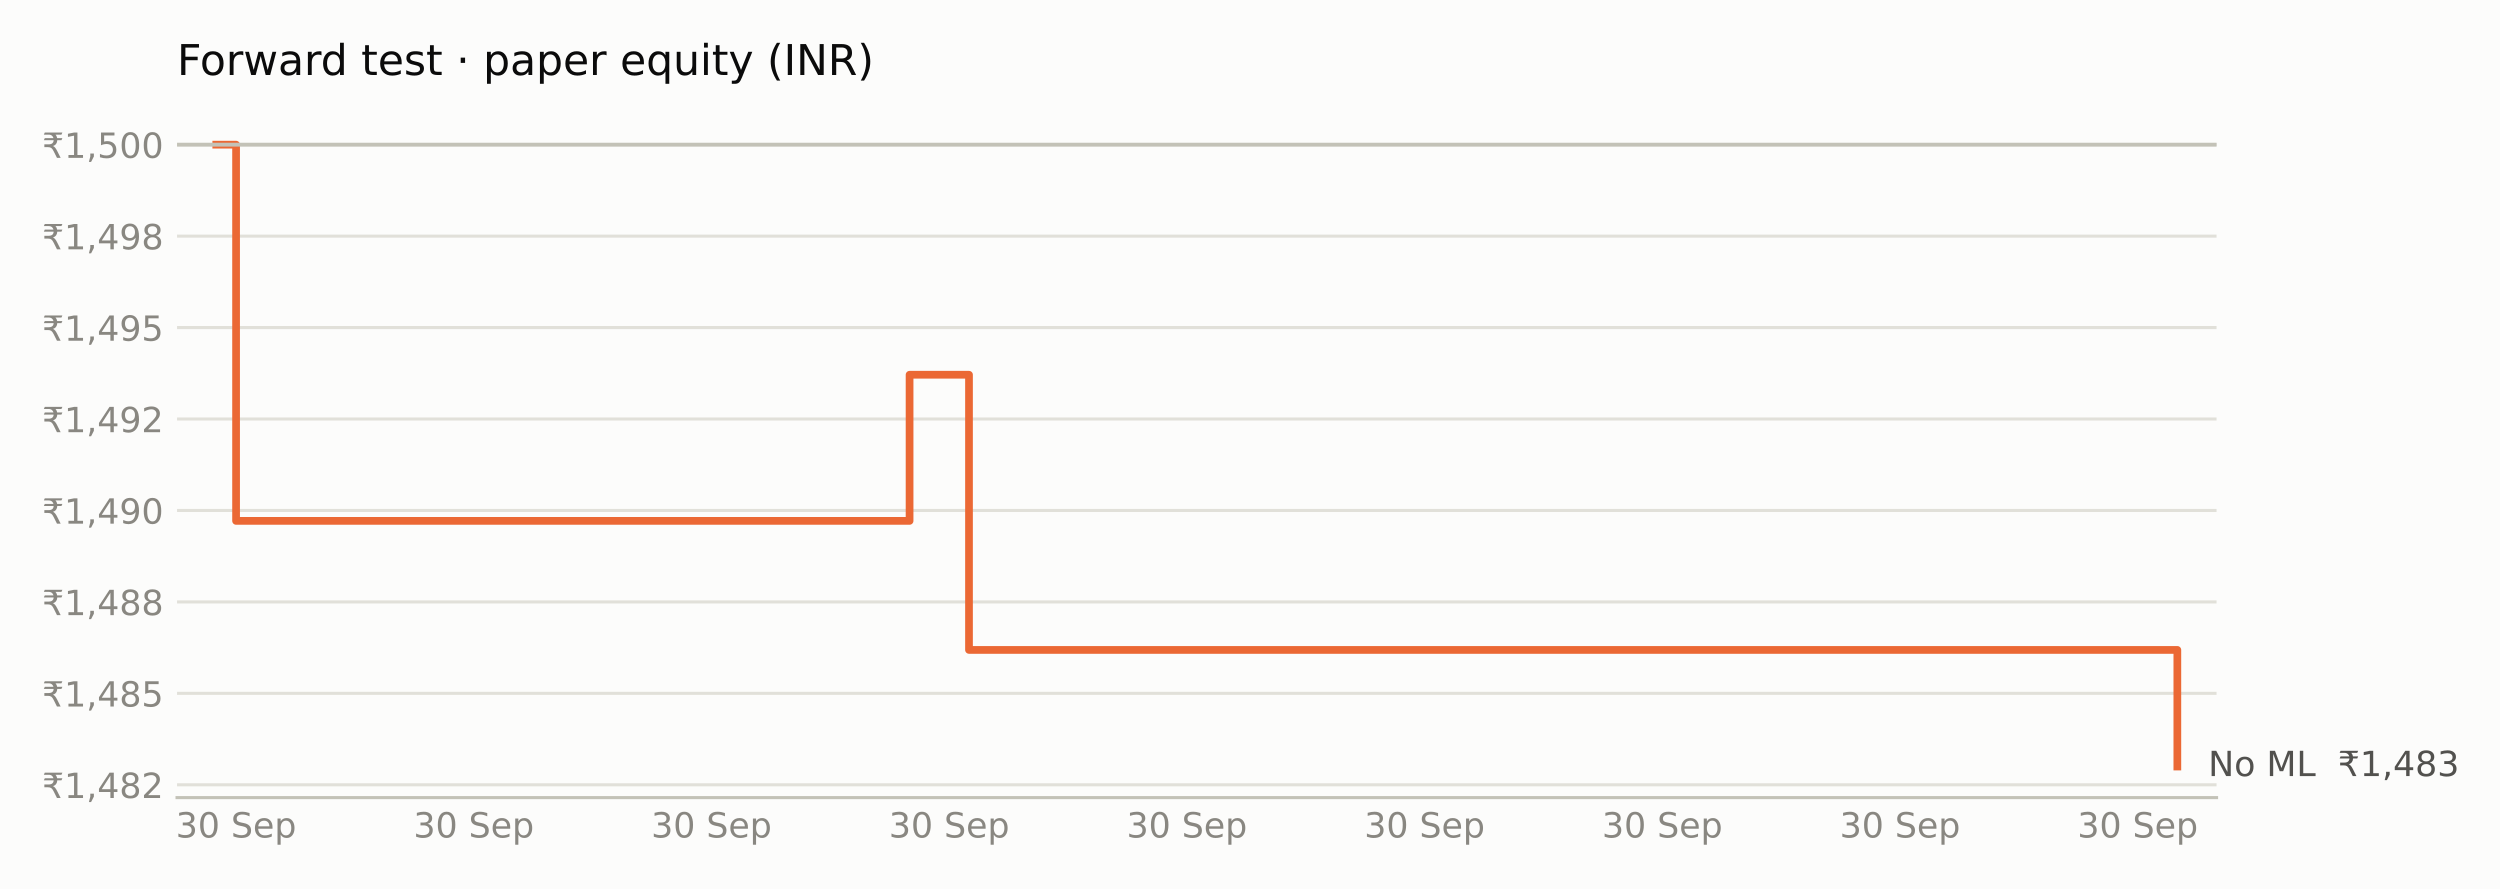
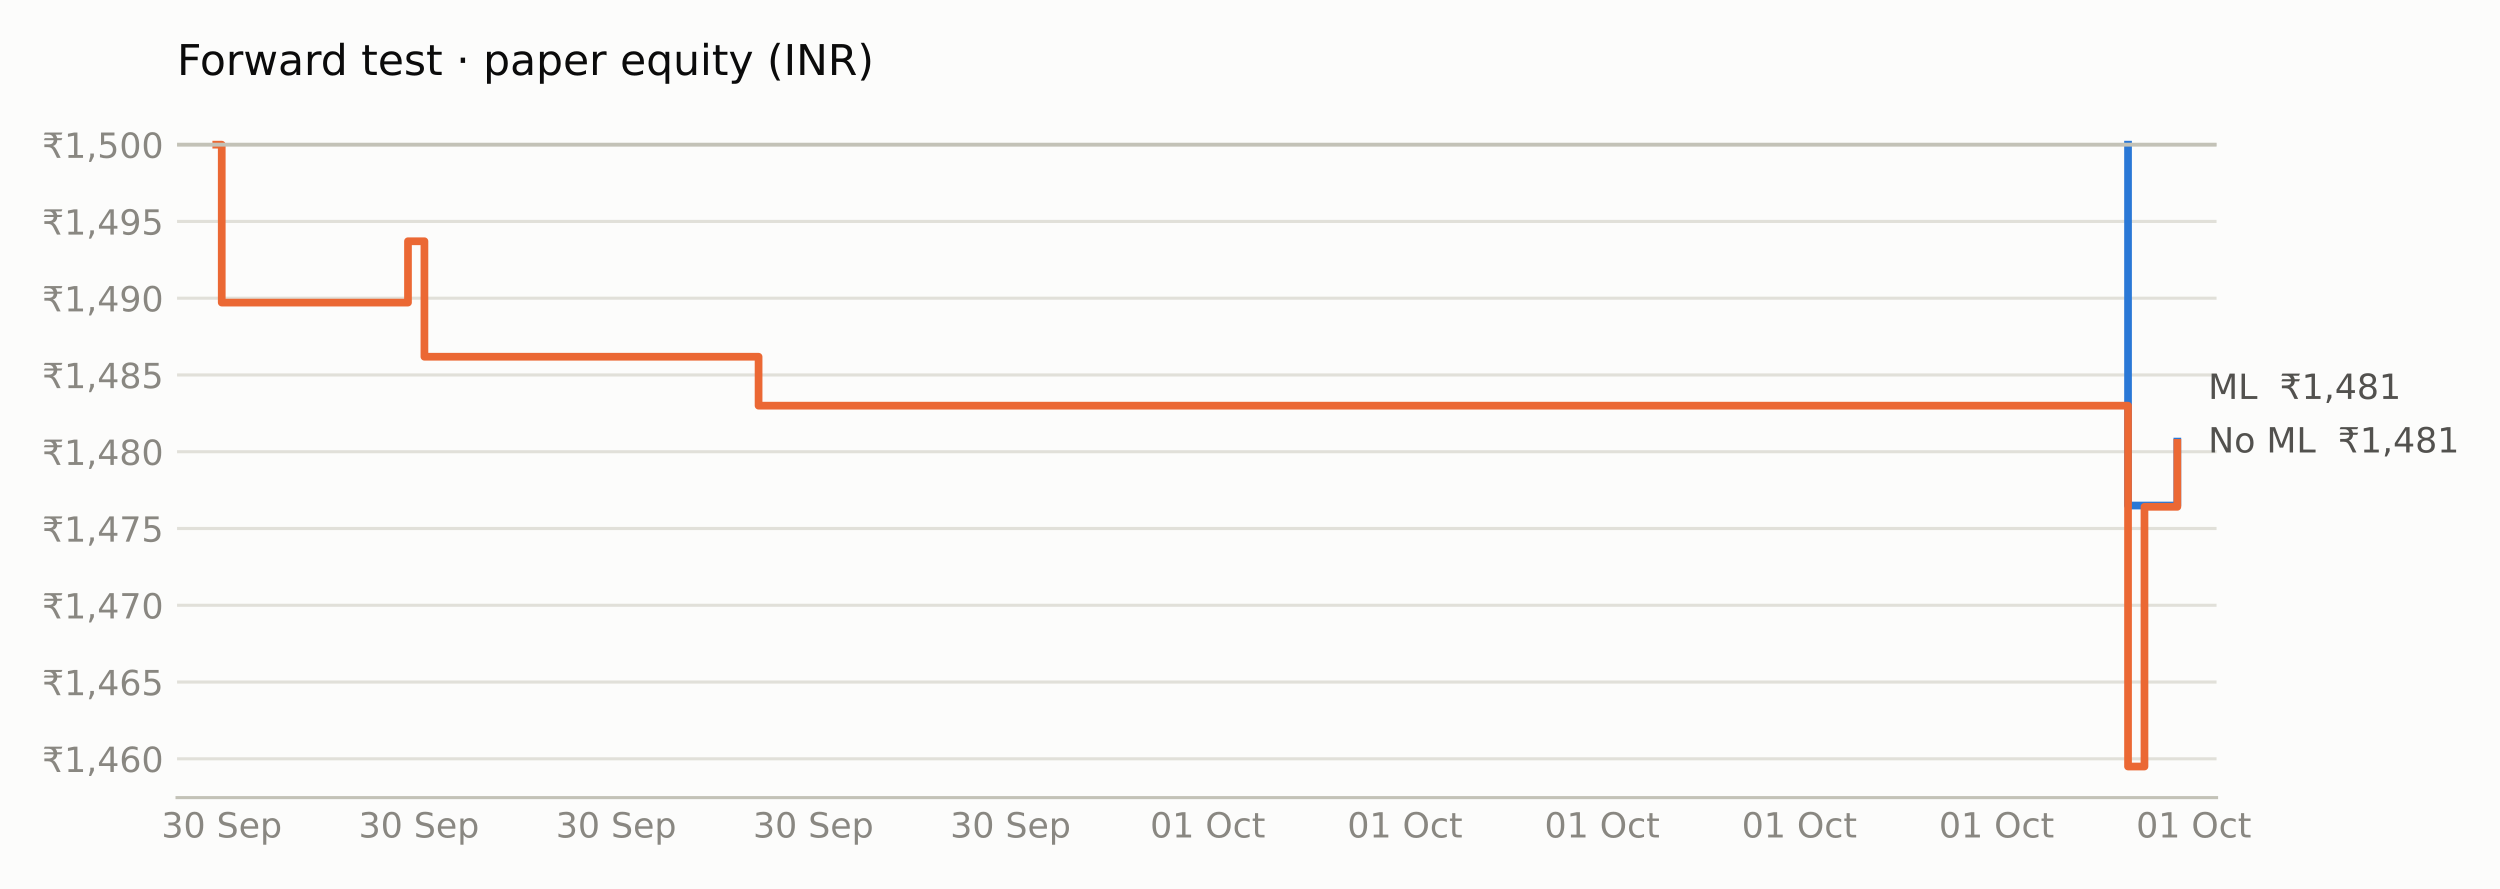
<svg xmlns="http://www.w3.org/2000/svg" xmlns:xlink="http://www.w3.org/1999/xlink" width="648pt" height="230.4pt" viewBox="0 0 648 230.4" version="1.1">
  <defs>
    <style type="text/css">*{stroke-linejoin: round; stroke-linecap: butt}</style>
  </defs>
  <g id="figure_1">
    <g id="patch_1">
      <path d="M 0 230.4  L 648 230.4  L 648 0  L 0 0  z " style="fill: #fcfcfb" />
    </g>
    <g id="axes_1">
      <g id="patch_2">
        <path d="M 45.89 206.74  L 574.532 206.74  L 574.532 29.44  L 45.89 29.44  z " style="fill: #fcfcfb" />
      </g>
      <g id="matplotlib.axis_1">
        <g id="xtick_1">
          <g id="line2d_1" />
          <g id="text_1">
-             <g style="fill: #898781" transform="translate(45.55174 217.0786) scale(0.09 -0.09)">
+             <g style="fill: #898781" transform="translate(41.83715 217.0786) scale(0.09 -0.09)">
              <defs>
                <path id="DejaVuSans-33" d="M 2597 2516  Q 3050 2419 3304 2112  Q 3559 1806 3559 1356  Q 3559 666 3084 287  Q 2609 -91 1734 -91  Q 1441 -91 1130 -33  Q 819 25 488 141  L 488 750  Q 750 597 1062 519  Q 1375 441 1716 441  Q 2309 441 2620 675  Q 2931 909 2931 1356  Q 2931 1769 2642 2001  Q 2353 2234 1838 2234  L 1294 2234  L 1294 2753  L 1863 2753  Q 2328 2753 2575 2939  Q 2822 3125 2822 3475  Q 2822 3834 2567 4026  Q 2313 4219 1838 4219  Q 1578 4219 1281 4162  Q 984 4106 628 3988  L 628 4550  Q 988 4650 1302 4700  Q 1616 4750 1894 4750  Q 2613 4750 3031 4423  Q 3450 4097 3450 3541  Q 3450 3153 3228 2886  Q 3006 2619 2597 2516  z " transform="scale(0.015625)" />
                <path id="DejaVuSans-30" d="M 2034 4250  Q 1547 4250 1301 3770  Q 1056 3291 1056 2328  Q 1056 1369 1301 889  Q 1547 409 2034 409  Q 2525 409 2770 889  Q 3016 1369 3016 2328  Q 3016 3291 2770 3770  Q 2525 4250 2034 4250  z M 2034 4750  Q 2819 4750 3233 4129  Q 3647 3509 3647 2328  Q 3647 1150 3233 529  Q 2819 -91 2034 -91  Q 1250 -91 836 529  Q 422 1150 422 2328  Q 422 3509 836 4129  Q 1250 4750 2034 4750  z " transform="scale(0.015625)" />
                <path id="DejaVuSans-20" transform="scale(0.015625)" />
                <path id="DejaVuSans-53" d="M 3425 4513  L 3425 3897  Q 3066 4069 2747 4153  Q 2428 4238 2131 4238  Q 1616 4238 1336 4038  Q 1056 3838 1056 3469  Q 1056 3159 1242 3001  Q 1428 2844 1947 2747  L 2328 2669  Q 3034 2534 3370 2195  Q 3706 1856 3706 1288  Q 3706 609 3251 259  Q 2797 -91 1919 -91  Q 1588 -91 1214 -16  Q 841 59 441 206  L 441 856  Q 825 641 1194 531  Q 1563 422 1919 422  Q 2459 422 2753 634  Q 3047 847 3047 1241  Q 3047 1584 2836 1778  Q 2625 1972 2144 2069  L 1759 2144  Q 1053 2284 737 2584  Q 422 2884 422 3419  Q 422 4038 858 4394  Q 1294 4750 2059 4750  Q 2388 4750 2728 4690  Q 3069 4631 3425 4513  z " transform="scale(0.015625)" />
                <path id="DejaVuSans-65" d="M 3597 1894  L 3597 1613  L 953 1613  Q 991 1019 1311 708  Q 1631 397 2203 397  Q 2534 397 2845 478  Q 3156 559 3463 722  L 3463 178  Q 3153 47 2828 -22  Q 2503 -91 2169 -91  Q 1331 -91 842 396  Q 353 884 353 1716  Q 353 2575 817 3079  Q 1281 3584 2069 3584  Q 2775 3584 3186 3129  Q 3597 2675 3597 1894  z M 3022 2063  Q 3016 2534 2758 2815  Q 2500 3097 2075 3097  Q 1594 3097 1305 2825  Q 1016 2553 972 2059  L 3022 2063  z " transform="scale(0.015625)" />
                <path id="DejaVuSans-70" d="M 1159 525  L 1159 -1331  L 581 -1331  L 581 3500  L 1159 3500  L 1159 2969  Q 1341 3281 1617 3432  Q 1894 3584 2278 3584  Q 2916 3584 3314 3078  Q 3713 2572 3713 1747  Q 3713 922 3314 415  Q 2916 -91 2278 -91  Q 1894 -91 1617 61  Q 1341 213 1159 525  z M 3116 1747  Q 3116 2381 2855 2742  Q 2594 3103 2138 3103  Q 1681 3103 1420 2742  Q 1159 2381 1159 1747  Q 1159 1113 1420 752  Q 1681 391 2138 391  Q 2594 391 2855 752  Q 3116 1113 3116 1747  z " transform="scale(0.015625)" />
              </defs>
              <use xlink:href="#DejaVuSans-33" />
              <use xlink:href="#DejaVuSans-30" transform="translate(63.62305 0)" />
              <use xlink:href="#DejaVuSans-20" transform="translate(127.2461 0)" />
              <use xlink:href="#DejaVuSans-53" transform="translate(159.0332 0)" />
              <use xlink:href="#DejaVuSans-65" transform="translate(222.5098 0)" />
              <use xlink:href="#DejaVuSans-70" transform="translate(284.0332 0)" />
            </g>
          </g>
        </g>
        <g id="xtick_2">
          <g id="line2d_2" />
          <g id="text_2">
-             <g style="fill: #898781" transform="translate(107.1651 217.0786) scale(0.09 -0.09)">
+             <g style="fill: #898781" transform="translate(92.95212 217.0786) scale(0.09 -0.09)">
              <use xlink:href="#DejaVuSans-33" />
              <use xlink:href="#DejaVuSans-30" transform="translate(63.62305 0)" />
              <use xlink:href="#DejaVuSans-20" transform="translate(127.2461 0)" />
              <use xlink:href="#DejaVuSans-53" transform="translate(159.0332 0)" />
              <use xlink:href="#DejaVuSans-65" transform="translate(222.5098 0)" />
              <use xlink:href="#DejaVuSans-70" transform="translate(284.0332 0)" />
            </g>
          </g>
        </g>
        <g id="xtick_3">
          <g id="line2d_3" />
          <g id="text_3">
-             <g style="fill: #898781" transform="translate(168.7784 217.0786) scale(0.09 -0.09)">
+             <g style="fill: #898781" transform="translate(144.0671 217.0786) scale(0.09 -0.09)">
              <use xlink:href="#DejaVuSans-33" />
              <use xlink:href="#DejaVuSans-30" transform="translate(63.62305 0)" />
              <use xlink:href="#DejaVuSans-20" transform="translate(127.2461 0)" />
              <use xlink:href="#DejaVuSans-53" transform="translate(159.0332 0)" />
              <use xlink:href="#DejaVuSans-65" transform="translate(222.5098 0)" />
              <use xlink:href="#DejaVuSans-70" transform="translate(284.0332 0)" />
            </g>
          </g>
        </g>
        <g id="xtick_4">
          <g id="line2d_4" />
          <g id="text_4">
-             <g style="fill: #898781" transform="translate(230.3917 217.0786) scale(0.09 -0.09)">
+             <g style="fill: #898781" transform="translate(195.182 217.0786) scale(0.09 -0.09)">
              <use xlink:href="#DejaVuSans-33" />
              <use xlink:href="#DejaVuSans-30" transform="translate(63.62305 0)" />
              <use xlink:href="#DejaVuSans-20" transform="translate(127.2461 0)" />
              <use xlink:href="#DejaVuSans-53" transform="translate(159.0332 0)" />
              <use xlink:href="#DejaVuSans-65" transform="translate(222.5098 0)" />
              <use xlink:href="#DejaVuSans-70" transform="translate(284.0332 0)" />
            </g>
          </g>
        </g>
        <g id="xtick_5">
          <g id="line2d_5" />
          <g id="text_5">
-             <g style="fill: #898781" transform="translate(292.005 217.0786) scale(0.09 -0.09)">
+             <g style="fill: #898781" transform="translate(246.297 217.0786) scale(0.09 -0.09)">
              <use xlink:href="#DejaVuSans-33" />
              <use xlink:href="#DejaVuSans-30" transform="translate(63.62305 0)" />
              <use xlink:href="#DejaVuSans-20" transform="translate(127.2461 0)" />
              <use xlink:href="#DejaVuSans-53" transform="translate(159.0332 0)" />
              <use xlink:href="#DejaVuSans-65" transform="translate(222.5098 0)" />
              <use xlink:href="#DejaVuSans-70" transform="translate(284.0332 0)" />
            </g>
          </g>
        </g>
        <g id="xtick_6">
          <g id="line2d_6" />
          <g id="text_6">
-             <g style="fill: #898781" transform="translate(353.6183 217.0786) scale(0.09 -0.09)">
-               <use xlink:href="#DejaVuSans-33" />
-               <use xlink:href="#DejaVuSans-30" transform="translate(63.62305 0)" />
-               <use xlink:href="#DejaVuSans-20" transform="translate(127.2461 0)" />
-               <use xlink:href="#DejaVuSans-53" transform="translate(159.0332 0)" />
-               <use xlink:href="#DejaVuSans-65" transform="translate(222.5098 0)" />
-               <use xlink:href="#DejaVuSans-70" transform="translate(284.0332 0)" />
+             <g style="fill: #898781" transform="translate(298.1137 217.0786) scale(0.09 -0.09)">
+               <defs>
+                 <path id="DejaVuSans-31" d="M 794 531  L 1825 531  L 1825 4091  L 703 3866  L 703 4441  L 1819 4666  L 2450 4666  L 2450 531  L 3481 531  L 3481 0  L 794 0  L 794 531  z " transform="scale(0.015625)" />
+                 <path id="DejaVuSans-4f" d="M 2522 4238  Q 1834 4238 1429 3725  Q 1025 3213 1025 2328  Q 1025 1447 1429 934  Q 1834 422 2522 422  Q 3209 422 3611 934  Q 4013 1447 4013 2328  Q 4013 3213 3611 3725  Q 3209 4238 2522 4238  z M 2522 4750  Q 3503 4750 4090 4092  Q 4678 3434 4678 2328  Q 4678 1225 4090 567  Q 3503 -91 2522 -91  Q 1538 -91 948 565  Q 359 1222 359 2328  Q 359 3434 948 4092  Q 1538 4750 2522 4750  z " transform="scale(0.015625)" />
+                 <path id="DejaVuSans-63" d="M 3122 3366  L 3122 2828  Q 2878 2963 2633 3030  Q 2388 3097 2138 3097  Q 1578 3097 1268 2742  Q 959 2388 959 1747  Q 959 1106 1268 751  Q 1578 397 2138 397  Q 2388 397 2633 464  Q 2878 531 3122 666  L 3122 134  Q 2881 22 2623 -34  Q 2366 -91 2075 -91  Q 1284 -91 818 406  Q 353 903 353 1747  Q 353 2603 823 3093  Q 1294 3584 2113 3584  Q 2378 3584 2631 3529  Q 2884 3475 3122 3366  z " transform="scale(0.015625)" />
+                 <path id="DejaVuSans-74" d="M 1172 4494  L 1172 3500  L 2356 3500  L 2356 3053  L 1172 3053  L 1172 1153  Q 1172 725 1289 603  Q 1406 481 1766 481  L 2356 481  L 2356 0  L 1766 0  Q 1100 0 847 248  Q 594 497 594 1153  L 594 3053  L 172 3053  L 172 3500  L 594 3500  L 594 4494  L 1172 4494  z " transform="scale(0.015625)" />
+               </defs>
+               <use xlink:href="#DejaVuSans-30" />
+               <use xlink:href="#DejaVuSans-31" transform="translate(63.62305 0)" />
+               <use xlink:href="#DejaVuSans-20" transform="translate(127.2461 0)" />
+               <use xlink:href="#DejaVuSans-4f" transform="translate(159.0332 0)" />
+               <use xlink:href="#DejaVuSans-63" transform="translate(237.7441 0)" />
+               <use xlink:href="#DejaVuSans-74" transform="translate(292.7246 0)" />
            </g>
          </g>
        </g>
        <g id="xtick_7">
          <g id="line2d_7" />
          <g id="text_7">
-             <g style="fill: #898781" transform="translate(415.2317 217.0786) scale(0.09 -0.09)">
-               <use xlink:href="#DejaVuSans-33" />
-               <use xlink:href="#DejaVuSans-30" transform="translate(63.62305 0)" />
-               <use xlink:href="#DejaVuSans-20" transform="translate(127.2461 0)" />
-               <use xlink:href="#DejaVuSans-53" transform="translate(159.0332 0)" />
-               <use xlink:href="#DejaVuSans-65" transform="translate(222.5098 0)" />
-               <use xlink:href="#DejaVuSans-70" transform="translate(284.0332 0)" />
+             <g style="fill: #898781" transform="translate(349.2287 217.0786) scale(0.09 -0.09)">
+               <use xlink:href="#DejaVuSans-30" />
+               <use xlink:href="#DejaVuSans-31" transform="translate(63.62305 0)" />
+               <use xlink:href="#DejaVuSans-20" transform="translate(127.2461 0)" />
+               <use xlink:href="#DejaVuSans-4f" transform="translate(159.0332 0)" />
+               <use xlink:href="#DejaVuSans-63" transform="translate(237.7441 0)" />
+               <use xlink:href="#DejaVuSans-74" transform="translate(292.7246 0)" />
            </g>
          </g>
        </g>
        <g id="xtick_8">
          <g id="line2d_8" />
          <g id="text_8">
-             <g style="fill: #898781" transform="translate(476.845 217.0786) scale(0.09 -0.09)">
-               <use xlink:href="#DejaVuSans-33" />
-               <use xlink:href="#DejaVuSans-30" transform="translate(63.62305 0)" />
-               <use xlink:href="#DejaVuSans-20" transform="translate(127.2461 0)" />
-               <use xlink:href="#DejaVuSans-53" transform="translate(159.0332 0)" />
-               <use xlink:href="#DejaVuSans-65" transform="translate(222.5098 0)" />
-               <use xlink:href="#DejaVuSans-70" transform="translate(284.0332 0)" />
+             <g style="fill: #898781" transform="translate(400.3436 217.0786) scale(0.09 -0.09)">
+               <use xlink:href="#DejaVuSans-30" />
+               <use xlink:href="#DejaVuSans-31" transform="translate(63.62305 0)" />
+               <use xlink:href="#DejaVuSans-20" transform="translate(127.2461 0)" />
+               <use xlink:href="#DejaVuSans-4f" transform="translate(159.0332 0)" />
+               <use xlink:href="#DejaVuSans-63" transform="translate(237.7441 0)" />
+               <use xlink:href="#DejaVuSans-74" transform="translate(292.7246 0)" />
            </g>
          </g>
        </g>
        <g id="xtick_9">
          <g id="line2d_9" />
          <g id="text_9">
-             <g style="fill: #898781" transform="translate(538.4583 217.0786) scale(0.09 -0.09)">
-               <use xlink:href="#DejaVuSans-33" />
-               <use xlink:href="#DejaVuSans-30" transform="translate(63.62305 0)" />
-               <use xlink:href="#DejaVuSans-20" transform="translate(127.2461 0)" />
-               <use xlink:href="#DejaVuSans-53" transform="translate(159.0332 0)" />
-               <use xlink:href="#DejaVuSans-65" transform="translate(222.5098 0)" />
-               <use xlink:href="#DejaVuSans-70" transform="translate(284.0332 0)" />
+             <g style="fill: #898781" transform="translate(451.4586 217.0786) scale(0.09 -0.09)">
+               <use xlink:href="#DejaVuSans-30" />
+               <use xlink:href="#DejaVuSans-31" transform="translate(63.62305 0)" />
+               <use xlink:href="#DejaVuSans-20" transform="translate(127.2461 0)" />
+               <use xlink:href="#DejaVuSans-4f" transform="translate(159.0332 0)" />
+               <use xlink:href="#DejaVuSans-63" transform="translate(237.7441 0)" />
+               <use xlink:href="#DejaVuSans-74" transform="translate(292.7246 0)" />
+             </g>
+           </g>
+         </g>
+         <g id="xtick_10">
+           <g id="line2d_10" />
+           <g id="text_10">
+             <g style="fill: #898781" transform="translate(502.5735 217.0786) scale(0.09 -0.09)">
+               <use xlink:href="#DejaVuSans-30" />
+               <use xlink:href="#DejaVuSans-31" transform="translate(63.62305 0)" />
+               <use xlink:href="#DejaVuSans-20" transform="translate(127.2461 0)" />
+               <use xlink:href="#DejaVuSans-4f" transform="translate(159.0332 0)" />
+               <use xlink:href="#DejaVuSans-63" transform="translate(237.7441 0)" />
+               <use xlink:href="#DejaVuSans-74" transform="translate(292.7246 0)" />
+             </g>
+           </g>
+         </g>
+         <g id="xtick_11">
+           <g id="line2d_11" />
+           <g id="text_11">
+             <g style="fill: #898781" transform="translate(553.6885 217.0786) scale(0.09 -0.09)">
+               <use xlink:href="#DejaVuSans-30" />
+               <use xlink:href="#DejaVuSans-31" transform="translate(63.62305 0)" />
+               <use xlink:href="#DejaVuSans-20" transform="translate(127.2461 0)" />
+               <use xlink:href="#DejaVuSans-4f" transform="translate(159.0332 0)" />
+               <use xlink:href="#DejaVuSans-63" transform="translate(237.7441 0)" />
+               <use xlink:href="#DejaVuSans-74" transform="translate(292.7246 0)" />
            </g>
          </g>
        </g>
      </g>
      <g id="matplotlib.axis_2">
        <g id="ytick_1">
-           <g id="line2d_10">
-             <path d="M 45.89 203.422  L 574.532 203.422  " clip-path="url(#p6b403a4469)" style="fill: none; stroke: #e1e0d9; stroke-width: 0.8; stroke-linecap: square" />
-           </g>
-           <g id="line2d_11" />
-           <g id="text_10">
-             <g style="fill: #898781" transform="translate(10.89844 206.8408) scale(0.09 -0.09)">
+           <g id="line2d_12">
+             <path d="M 45.89 196.681  L 574.532 196.681  " clip-path="url(#pe213132351)" style="fill: none; stroke: #e1e0d9; stroke-width: 0.8; stroke-linecap: square" />
+           </g>
+           <g id="line2d_13" />
+           <g id="text_12">
+             <g style="fill: #898781" transform="translate(10.89844 200.1005) scale(0.09 -0.09)">
              <defs>
                <path id="DejaVuSans-20b9" d="M 331 4281  L 503 4666  L 3747 4666  L 3575 4281  L 2469 4281  Q 2716 4038 2781 3634  L 3747 3634  L 3575 3250  L 2806 3250  Q 2791 2856 2600 2591  Q 2397 2300 2006 2188  Q 2209 2119 2400 1894  Q 2584 1681 2788 1275  L 3428 0  L 2750 0  L 2153 1197  Q 1919 1669 1706 1819  Q 1488 1972 1113 1972  L 425 1972  L 425 2491  L 1219 2491  Q 1675 2491 1906 2700  Q 2119 2894 2138 3250  L 331 3250  L 503 3634  L 2103 3634  Q 2047 3844 1906 4006  Q 1675 4281 1219 4281  L 331 4281  z " transform="scale(0.015625)" />
-                 <path id="DejaVuSans-31" d="M 794 531  L 1825 531  L 1825 4091  L 703 3866  L 703 4441  L 1819 4666  L 2450 4666  L 2450 531  L 3481 531  L 3481 0  L 794 0  L 794 531  z " transform="scale(0.015625)" />
                <path id="DejaVuSans-2c" d="M 750 794  L 1409 794  L 1409 256  L 897 -744  L 494 -744  L 750 256  L 750 794  z " transform="scale(0.015625)" />
                <path id="DejaVuSans-34" d="M 2419 4116  L 825 1625  L 2419 1625  L 2419 4116  z M 2253 4666  L 3047 4666  L 3047 1625  L 3713 1625  L 3713 1100  L 3047 1100  L 3047 0  L 2419 0  L 2419 1100  L 313 1100  L 313 1709  L 2253 4666  z " transform="scale(0.015625)" />
+                 <path id="DejaVuSans-36" d="M 2113 2584  Q 1688 2584 1439 2293  Q 1191 2003 1191 1497  Q 1191 994 1439 701  Q 1688 409 2113 409  Q 2538 409 2786 701  Q 3034 994 3034 1497  Q 3034 2003 2786 2293  Q 2538 2584 2113 2584  z M 3366 4563  L 3366 3988  Q 3128 4100 2886 4159  Q 2644 4219 2406 4219  Q 1781 4219 1451 3797  Q 1122 3375 1075 2522  Q 1259 2794 1537 2939  Q 1816 3084 2150 3084  Q 2853 3084 3261 2657  Q 3669 2231 3669 1497  Q 3669 778 3244 343  Q 2819 -91 2113 -91  Q 1303 -91 875 529  Q 447 1150 447 2328  Q 447 3434 972 4092  Q 1497 4750 2381 4750  Q 2619 4750 2861 4703  Q 3103 4656 3366 4563  z " transform="scale(0.015625)" />
+               </defs>
+               <use xlink:href="#DejaVuSans-20b9" />
+               <use xlink:href="#DejaVuSans-31" transform="translate(63.62305 0)" />
+               <use xlink:href="#DejaVuSans-2c" transform="translate(127.2461 0)" />
+               <use xlink:href="#DejaVuSans-34" transform="translate(159.0332 0)" />
+               <use xlink:href="#DejaVuSans-36" transform="translate(222.6562 0)" />
+               <use xlink:href="#DejaVuSans-30" transform="translate(286.2793 0)" />
+             </g>
+           </g>
+         </g>
+         <g id="ytick_2">
+           <g id="line2d_14">
+             <path d="M 45.89 176.783  L 574.532 176.783  " clip-path="url(#pe213132351)" style="fill: none; stroke: #e1e0d9; stroke-width: 0.8; stroke-linecap: square" />
+           </g>
+           <g id="line2d_15" />
+           <g id="text_13">
+             <g style="fill: #898781" transform="translate(10.89844 180.2027) scale(0.09 -0.09)">
+               <defs>
+                 <path id="DejaVuSans-35" d="M 691 4666  L 3169 4666  L 3169 4134  L 1269 4134  L 1269 2991  Q 1406 3038 1543 3061  Q 1681 3084 1819 3084  Q 2600 3084 3056 2656  Q 3513 2228 3513 1497  Q 3513 744 3044 326  Q 2575 -91 1722 -91  Q 1428 -91 1123 -41  Q 819 9 494 109  L 494 744  Q 775 591 1075 516  Q 1375 441 1709 441  Q 2250 441 2565 725  Q 2881 1009 2881 1497  Q 2881 1984 2565 2268  Q 2250 2553 1709 2553  Q 1456 2553 1204 2497  Q 953 2441 691 2322  L 691 4666  z " transform="scale(0.015625)" />
+               </defs>
+               <use xlink:href="#DejaVuSans-20b9" />
+               <use xlink:href="#DejaVuSans-31" transform="translate(63.62305 0)" />
+               <use xlink:href="#DejaVuSans-2c" transform="translate(127.2461 0)" />
+               <use xlink:href="#DejaVuSans-34" transform="translate(159.0332 0)" />
+               <use xlink:href="#DejaVuSans-36" transform="translate(222.6562 0)" />
+               <use xlink:href="#DejaVuSans-35" transform="translate(286.2793 0)" />
+             </g>
+           </g>
+         </g>
+         <g id="ytick_3">
+           <g id="line2d_16">
+             <path d="M 45.89 156.886  L 574.532 156.886  " clip-path="url(#pe213132351)" style="fill: none; stroke: #e1e0d9; stroke-width: 0.8; stroke-linecap: square" />
+           </g>
+           <g id="line2d_17" />
+           <g id="text_14">
+             <g style="fill: #898781" transform="translate(10.89844 160.305) scale(0.09 -0.09)">
+               <defs>
+                 <path id="DejaVuSans-37" d="M 525 4666  L 3525 4666  L 3525 4397  L 1831 0  L 1172 0  L 2766 4134  L 525 4134  L 525 4666  z " transform="scale(0.015625)" />
+               </defs>
+               <use xlink:href="#DejaVuSans-20b9" />
+               <use xlink:href="#DejaVuSans-31" transform="translate(63.62305 0)" />
+               <use xlink:href="#DejaVuSans-2c" transform="translate(127.2461 0)" />
+               <use xlink:href="#DejaVuSans-34" transform="translate(159.0332 0)" />
+               <use xlink:href="#DejaVuSans-37" transform="translate(222.6562 0)" />
+               <use xlink:href="#DejaVuSans-30" transform="translate(286.2793 0)" />
+             </g>
+           </g>
+         </g>
+         <g id="ytick_4">
+           <g id="line2d_18">
+             <path d="M 45.89 136.988  L 574.532 136.988  " clip-path="url(#pe213132351)" style="fill: none; stroke: #e1e0d9; stroke-width: 0.8; stroke-linecap: square" />
+           </g>
+           <g id="line2d_19" />
+           <g id="text_15">
+             <g style="fill: #898781" transform="translate(10.89844 140.4072) scale(0.09 -0.09)">
+               <use xlink:href="#DejaVuSans-20b9" />
+               <use xlink:href="#DejaVuSans-31" transform="translate(63.62305 0)" />
+               <use xlink:href="#DejaVuSans-2c" transform="translate(127.2461 0)" />
+               <use xlink:href="#DejaVuSans-34" transform="translate(159.0332 0)" />
+               <use xlink:href="#DejaVuSans-37" transform="translate(222.6562 0)" />
+               <use xlink:href="#DejaVuSans-35" transform="translate(286.2793 0)" />
+             </g>
+           </g>
+         </g>
+         <g id="ytick_5">
+           <g id="line2d_20">
+             <path d="M 45.89 117.09  L 574.532 117.09  " clip-path="url(#pe213132351)" style="fill: none; stroke: #e1e0d9; stroke-width: 0.8; stroke-linecap: square" />
+           </g>
+           <g id="line2d_21" />
+           <g id="text_16">
+             <g style="fill: #898781" transform="translate(10.89844 120.5094) scale(0.09 -0.09)">
+               <defs>
                <path id="DejaVuSans-38" d="M 2034 2216  Q 1584 2216 1326 1975  Q 1069 1734 1069 1313  Q 1069 891 1326 650  Q 1584 409 2034 409  Q 2484 409 2743 651  Q 3003 894 3003 1313  Q 3003 1734 2745 1975  Q 2488 2216 2034 2216  z M 1403 2484  Q 997 2584 770 2862  Q 544 3141 544 3541  Q 544 4100 942 4425  Q 1341 4750 2034 4750  Q 2731 4750 3128 4425  Q 3525 4100 3525 3541  Q 3525 3141 3298 2862  Q 3072 2584 2669 2484  Q 3125 2378 3379 2068  Q 3634 1759 3634 1313  Q 3634 634 3220 271  Q 2806 -91 2034 -91  Q 1263 -91 848 271  Q 434 634 434 1313  Q 434 1759 690 2068  Q 947 2378 1403 2484  z M 1172 3481  Q 1172 3119 1398 2916  Q 1625 2713 2034 2713  Q 2441 2713 2670 2916  Q 2900 3119 2900 3481  Q 2900 3844 2670 4047  Q 2441 4250 2034 4250  Q 1625 4250 1398 4047  Q 1172 3844 1172 3481  z " transform="scale(0.015625)" />
-                 <path id="DejaVuSans-32" d="M 1228 531  L 3431 531  L 3431 0  L 469 0  L 469 531  Q 828 903 1448 1529  Q 2069 2156 2228 2338  Q 2531 2678 2651 2914  Q 2772 3150 2772 3378  Q 2772 3750 2511 3984  Q 2250 4219 1831 4219  Q 1534 4219 1204 4116  Q 875 4013 500 3803  L 500 4441  Q 881 4594 1212 4672  Q 1544 4750 1819 4750  Q 2544 4750 2975 4387  Q 3406 4025 3406 3419  Q 3406 3131 3298 2873  Q 3191 2616 2906 2266  Q 2828 2175 2409 1742  Q 1991 1309 1228 531  z " transform="scale(0.015625)" />
              </defs>
              <use xlink:href="#DejaVuSans-20b9" />
              <use xlink:href="#DejaVuSans-31" transform="translate(63.62305 0)" />
              <use xlink:href="#DejaVuSans-2c" transform="translate(127.2461 0)" />
              <use xlink:href="#DejaVuSans-34" transform="translate(159.0332 0)" />
              <use xlink:href="#DejaVuSans-38" transform="translate(222.6562 0)" />
-               <use xlink:href="#DejaVuSans-32" transform="translate(286.2793 0)" />
-             </g>
-           </g>
-         </g>
-         <g id="ytick_2">
-           <g id="line2d_12">
-             <path d="M 45.89 179.718  L 574.532 179.718  " clip-path="url(#p6b403a4469)" style="fill: none; stroke: #e1e0d9; stroke-width: 0.8; stroke-linecap: square" />
-           </g>
-           <g id="line2d_13" />
-           <g id="text_11">
-             <g style="fill: #898781" transform="translate(10.89844 183.1376) scale(0.09 -0.09)">
-               <defs>
-                 <path id="DejaVuSans-35" d="M 691 4666  L 3169 4666  L 3169 4134  L 1269 4134  L 1269 2991  Q 1406 3038 1543 3061  Q 1681 3084 1819 3084  Q 2600 3084 3056 2656  Q 3513 2228 3513 1497  Q 3513 744 3044 326  Q 2575 -91 1722 -91  Q 1428 -91 1123 -41  Q 819 9 494 109  L 494 744  Q 775 591 1075 516  Q 1375 441 1709 441  Q 2250 441 2565 725  Q 2881 1009 2881 1497  Q 2881 1984 2565 2268  Q 2250 2553 1709 2553  Q 1456 2553 1204 2497  Q 953 2441 691 2322  L 691 4666  z " transform="scale(0.015625)" />
-               </defs>
+               <use xlink:href="#DejaVuSans-30" transform="translate(286.2793 0)" />
+             </g>
+           </g>
+         </g>
+         <g id="ytick_6">
+           <g id="line2d_22">
+             <path d="M 45.89 97.192  L 574.532 97.192  " clip-path="url(#pe213132351)" style="fill: none; stroke: #e1e0d9; stroke-width: 0.8; stroke-linecap: square" />
+           </g>
+           <g id="line2d_23" />
+           <g id="text_17">
+             <g style="fill: #898781" transform="translate(10.89844 100.6117) scale(0.09 -0.09)">
              <use xlink:href="#DejaVuSans-20b9" />
              <use xlink:href="#DejaVuSans-31" transform="translate(63.62305 0)" />
              <use xlink:href="#DejaVuSans-2c" transform="translate(127.2461 0)" />
              <use xlink:href="#DejaVuSans-34" transform="translate(159.0332 0)" />
              <use xlink:href="#DejaVuSans-38" transform="translate(222.6562 0)" />
              <use xlink:href="#DejaVuSans-35" transform="translate(286.2793 0)" />
            </g>
          </g>
        </g>
-         <g id="ytick_3">
-           <g id="line2d_14">
-             <path d="M 45.89 156.015  L 574.532 156.015  " clip-path="url(#p6b403a4469)" style="fill: none; stroke: #e1e0d9; stroke-width: 0.8; stroke-linecap: square" />
-           </g>
-           <g id="line2d_15" />
-           <g id="text_12">
-             <g style="fill: #898781" transform="translate(10.89844 159.4344) scale(0.09 -0.09)">
-               <use xlink:href="#DejaVuSans-20b9" />
-               <use xlink:href="#DejaVuSans-31" transform="translate(63.62305 0)" />
-               <use xlink:href="#DejaVuSans-2c" transform="translate(127.2461 0)" />
-               <use xlink:href="#DejaVuSans-34" transform="translate(159.0332 0)" />
-               <use xlink:href="#DejaVuSans-38" transform="translate(222.6562 0)" />
-               <use xlink:href="#DejaVuSans-38" transform="translate(286.2793 0)" />
-             </g>
-           </g>
-         </g>
-         <g id="ytick_4">
-           <g id="line2d_16">
-             <path d="M 45.89 132.312  L 574.532 132.312  " clip-path="url(#p6b403a4469)" style="fill: none; stroke: #e1e0d9; stroke-width: 0.8; stroke-linecap: square" />
-           </g>
-           <g id="line2d_17" />
-           <g id="text_13">
-             <g style="fill: #898781" transform="translate(10.89844 135.7312) scale(0.09 -0.09)">
+         <g id="ytick_7">
+           <g id="line2d_24">
+             <path d="M 45.89 77.295  L 574.532 77.295  " clip-path="url(#pe213132351)" style="fill: none; stroke: #e1e0d9; stroke-width: 0.8; stroke-linecap: square" />
+           </g>
+           <g id="line2d_25" />
+           <g id="text_18">
+             <g style="fill: #898781" transform="translate(10.89844 80.71391) scale(0.09 -0.09)">
              <defs>
                <path id="DejaVuSans-39" d="M 703 97  L 703 672  Q 941 559 1184 500  Q 1428 441 1663 441  Q 2288 441 2617 861  Q 2947 1281 2994 2138  Q 2813 1869 2534 1725  Q 2256 1581 1919 1581  Q 1219 1581 811 2004  Q 403 2428 403 3163  Q 403 3881 828 4315  Q 1253 4750 1959 4750  Q 2769 4750 3195 4129  Q 3622 3509 3622 2328  Q 3622 1225 3098 567  Q 2575 -91 1691 -91  Q 1453 -91 1209 -44  Q 966 3 703 97  z M 1959 2075  Q 2384 2075 2632 2365  Q 2881 2656 2881 3163  Q 2881 3666 2632 3958  Q 2384 4250 1959 4250  Q 1534 4250 1286 3958  Q 1038 3666 1038 3163  Q 1038 2656 1286 2365  Q 1534 2075 1959 2075  z " transform="scale(0.015625)" />
              </defs>
              <use xlink:href="#DejaVuSans-20b9" />
              <use xlink:href="#DejaVuSans-31" transform="translate(63.62305 0)" />
              <use xlink:href="#DejaVuSans-2c" transform="translate(127.2461 0)" />
              <use xlink:href="#DejaVuSans-34" transform="translate(159.0332 0)" />
              <use xlink:href="#DejaVuSans-39" transform="translate(222.6562 0)" />
              <use xlink:href="#DejaVuSans-30" transform="translate(286.2793 0)" />
            </g>
          </g>
        </g>
-         <g id="ytick_5">
-           <g id="line2d_18">
-             <path d="M 45.89 108.609  L 574.532 108.609  " clip-path="url(#p6b403a4469)" style="fill: none; stroke: #e1e0d9; stroke-width: 0.8; stroke-linecap: square" />
-           </g>
-           <g id="line2d_19" />
-           <g id="text_14">
-             <g style="fill: #898781" transform="translate(10.89844 112.028) scale(0.09 -0.09)">
-               <use xlink:href="#DejaVuSans-20b9" />
-               <use xlink:href="#DejaVuSans-31" transform="translate(63.62305 0)" />
-               <use xlink:href="#DejaVuSans-2c" transform="translate(127.2461 0)" />
-               <use xlink:href="#DejaVuSans-34" transform="translate(159.0332 0)" />
-               <use xlink:href="#DejaVuSans-39" transform="translate(222.6562 0)" />
-               <use xlink:href="#DejaVuSans-32" transform="translate(286.2793 0)" />
-             </g>
-           </g>
-         </g>
-         <g id="ytick_6">
-           <g id="line2d_20">
-             <path d="M 45.89 84.906  L 574.532 84.906  " clip-path="url(#p6b403a4469)" style="fill: none; stroke: #e1e0d9; stroke-width: 0.8; stroke-linecap: square" />
-           </g>
-           <g id="line2d_21" />
-           <g id="text_15">
-             <g style="fill: #898781" transform="translate(10.89844 88.3248) scale(0.09 -0.09)">
+         <g id="ytick_8">
+           <g id="line2d_26">
+             <path d="M 45.89 57.397  L 574.532 57.397  " clip-path="url(#pe213132351)" style="fill: none; stroke: #e1e0d9; stroke-width: 0.8; stroke-linecap: square" />
+           </g>
+           <g id="line2d_27" />
+           <g id="text_19">
+             <g style="fill: #898781" transform="translate(10.89844 60.81615) scale(0.09 -0.09)">
              <use xlink:href="#DejaVuSans-20b9" />
              <use xlink:href="#DejaVuSans-31" transform="translate(63.62305 0)" />
              <use xlink:href="#DejaVuSans-2c" transform="translate(127.2461 0)" />
              <use xlink:href="#DejaVuSans-34" transform="translate(159.0332 0)" />
              <use xlink:href="#DejaVuSans-39" transform="translate(222.6562 0)" />
              <use xlink:href="#DejaVuSans-35" transform="translate(286.2793 0)" />
            </g>
          </g>
        </g>
-         <g id="ytick_7">
-           <g id="line2d_22">
-             <path d="M 45.89 61.202  L 574.532 61.202  " clip-path="url(#p6b403a4469)" style="fill: none; stroke: #e1e0d9; stroke-width: 0.8; stroke-linecap: square" />
-           </g>
-           <g id="line2d_23" />
-           <g id="text_16">
-             <g style="fill: #898781" transform="translate(10.89844 64.6216) scale(0.09 -0.09)">
-               <use xlink:href="#DejaVuSans-20b9" />
-               <use xlink:href="#DejaVuSans-31" transform="translate(63.62305 0)" />
-               <use xlink:href="#DejaVuSans-2c" transform="translate(127.2461 0)" />
-               <use xlink:href="#DejaVuSans-34" transform="translate(159.0332 0)" />
-               <use xlink:href="#DejaVuSans-39" transform="translate(222.6562 0)" />
-               <use xlink:href="#DejaVuSans-38" transform="translate(286.2793 0)" />
-             </g>
-           </g>
-         </g>
-         <g id="ytick_8">
-           <g id="line2d_24">
-             <path d="M 45.89 37.499  L 574.532 37.499  " clip-path="url(#p6b403a4469)" style="fill: none; stroke: #e1e0d9; stroke-width: 0.8; stroke-linecap: square" />
-           </g>
-           <g id="line2d_25" />
-           <g id="text_17">
+         <g id="ytick_9">
+           <g id="line2d_28">
+             <path d="M 45.89 37.499  L 574.532 37.499  " clip-path="url(#pe213132351)" style="fill: none; stroke: #e1e0d9; stroke-width: 0.8; stroke-linecap: square" />
+           </g>
+           <g id="line2d_29" />
+           <g id="text_20">
            <g style="fill: #898781" transform="translate(10.89844 40.91839) scale(0.09 -0.09)">
              <use xlink:href="#DejaVuSans-20b9" />
              <use xlink:href="#DejaVuSans-31" transform="translate(63.62305 0)" />
              <use xlink:href="#DejaVuSans-2c" transform="translate(127.2461 0)" />
              <use xlink:href="#DejaVuSans-35" transform="translate(159.0332 0)" />
              <use xlink:href="#DejaVuSans-30" transform="translate(222.6562 0)" />
              <use xlink:href="#DejaVuSans-30" transform="translate(286.2793 0)" />
            </g>
          </g>
        </g>
      </g>
-       <g id="line2d_26">
-         <path d="M 56.056 37.499  L 61.191 37.499  L 61.191 135.014  L 235.762 135.014  L 235.762 97.136  L 251.165 97.136  L 251.165 168.459  L 564.366 168.459  L 564.366 198.681  " clip-path="url(#p6b403a4469)" style="fill: none; stroke: #eb6834; stroke-width: 2; stroke-linecap: square" />
-       </g>
-       <g id="line2d_27">
-         <path d="M 45.89 37.499  L 574.532 37.499  " clip-path="url(#p6b403a4469)" style="fill: none; stroke: #c3c2b7; stroke-linecap: square" />
+       <g id="line2d_30">
+         <path d="M 551.587 37.499  L 551.587 37.499  L 551.587 131.029  L 564.366 131.029  L 564.366 114.454  " clip-path="url(#pe213132351)" style="fill: none; stroke: #2a78d6; stroke-width: 2; stroke-linecap: square" />
+       </g>
+       <g id="line2d_31">
+         <path d="M 56.056 37.499  L 57.476 37.499  L 57.476 78.429  L 105.751 78.429  L 105.751 62.53  L 110.011 62.53  L 110.011 92.467  L 196.622 92.467  L 196.622 105.151  L 551.587 105.151  L 551.587 198.681  L 555.847 198.681  L 555.847 131.367  L 564.366 131.367  L 564.366 114.792  " clip-path="url(#pe213132351)" style="fill: none; stroke: #eb6834; stroke-width: 2; stroke-linecap: square" />
+       </g>
+       <g id="line2d_32">
+         <path d="M 45.89 37.499  L 574.532 37.499  " clip-path="url(#pe213132351)" style="fill: none; stroke: #c3c2b7; stroke-linecap: square" />
      </g>
      <g id="patch_3">
        <path d="M 45.89 206.74  L 574.532 206.74  " style="fill: none; stroke: #c3c2b7; stroke-width: 0.8; stroke-linejoin: miter; stroke-linecap: square" />
      </g>
-       <g id="text_18">
-         <g style="fill: #52514e" transform="translate(572.3661 201.1643) scale(0.09 -0.09)">
+       <g id="text_21">
+         <g style="fill: #52514e" transform="translate(572.3661 117.2754) scale(0.09 -0.09)">
          <defs>
            <path id="DejaVuSans-4e" d="M 628 4666  L 1478 4666  L 3547 763  L 3547 4666  L 4159 4666  L 4159 0  L 3309 0  L 1241 3903  L 1241 0  L 628 0  L 628 4666  z " transform="scale(0.015625)" />
            <path id="DejaVuSans-6f" d="M 1959 3097  Q 1497 3097 1228 2736  Q 959 2375 959 1747  Q 959 1119 1226 758  Q 1494 397 1959 397  Q 2419 397 2687 759  Q 2956 1122 2956 1747  Q 2956 2369 2687 2733  Q 2419 3097 1959 3097  z M 1959 3584  Q 2709 3584 3137 3096  Q 3566 2609 3566 1747  Q 3566 888 3137 398  Q 2709 -91 1959 -91  Q 1206 -91 779 398  Q 353 888 353 1747  Q 353 2609 779 3096  Q 1206 3584 1959 3584  z " transform="scale(0.015625)" />
            <path id="DejaVuSans-4d" d="M 628 4666  L 1569 4666  L 2759 1491  L 3956 4666  L 4897 4666  L 4897 0  L 4281 0  L 4281 4097  L 3078 897  L 2444 897  L 1241 4097  L 1241 0  L 628 0  L 628 4666  z " transform="scale(0.015625)" />
            <path id="DejaVuSans-4c" d="M 628 4666  L 1259 4666  L 1259 531  L 3531 531  L 3531 0  L 628 0  L 628 4666  z " transform="scale(0.015625)" />
          </defs>
          <use xlink:href="#DejaVuSans-4e" />
          <use xlink:href="#DejaVuSans-6f" transform="translate(74.80469 0)" />
          <use xlink:href="#DejaVuSans-20" transform="translate(135.9863 0)" />
          <use xlink:href="#DejaVuSans-4d" transform="translate(167.7734 0)" />
          <use xlink:href="#DejaVuSans-4c" transform="translate(254.0527 0)" />
          <use xlink:href="#DejaVuSans-20" transform="translate(309.7656 0)" />
          <use xlink:href="#DejaVuSans-20" transform="translate(341.5527 0)" />
          <use xlink:href="#DejaVuSans-20b9" transform="translate(373.3398 0)" />
          <use xlink:href="#DejaVuSans-31" transform="translate(436.9629 0)" />
          <use xlink:href="#DejaVuSans-2c" transform="translate(500.5859 0)" />
          <use xlink:href="#DejaVuSans-34" transform="translate(532.373 0)" />
          <use xlink:href="#DejaVuSans-38" transform="translate(595.9961 0)" />
-           <use xlink:href="#DejaVuSans-33" transform="translate(659.6191 0)" />
-         </g>
-       </g>
-       <g id="text_19">
+           <use xlink:href="#DejaVuSans-31" transform="translate(659.6191 0)" />
+         </g>
+       </g>
+       <g id="text_22">
+         <g style="fill: #52514e" transform="translate(572.3661 103.4072) scale(0.09 -0.09)">
+           <use xlink:href="#DejaVuSans-4d" />
+           <use xlink:href="#DejaVuSans-4c" transform="translate(86.2793 0)" />
+           <use xlink:href="#DejaVuSans-20" transform="translate(141.9922 0)" />
+           <use xlink:href="#DejaVuSans-20" transform="translate(173.7793 0)" />
+           <use xlink:href="#DejaVuSans-20b9" transform="translate(205.5664 0)" />
+           <use xlink:href="#DejaVuSans-31" transform="translate(269.1895 0)" />
+           <use xlink:href="#DejaVuSans-2c" transform="translate(332.8125 0)" />
+           <use xlink:href="#DejaVuSans-34" transform="translate(364.5996 0)" />
+           <use xlink:href="#DejaVuSans-38" transform="translate(428.2227 0)" />
+           <use xlink:href="#DejaVuSans-31" transform="translate(491.8457 0)" />
+         </g>
+       </g>
+       <g id="text_23">
        <g style="fill: #0b0b0b" transform="translate(45.89 19.44) scale(0.11 -0.11)">
          <defs>
            <path id="DejaVuSans-46" d="M 628 4666  L 3309 4666  L 3309 4134  L 1259 4134  L 1259 2759  L 3109 2759  L 3109 2228  L 1259 2228  L 1259 0  L 628 0  L 628 4666  z " transform="scale(0.015625)" />
            <path id="DejaVuSans-72" d="M 2631 2963  Q 2534 3019 2420 3045  Q 2306 3072 2169 3072  Q 1681 3072 1420 2755  Q 1159 2438 1159 1844  L 1159 0  L 581 0  L 581 3500  L 1159 3500  L 1159 2956  Q 1341 3275 1631 3429  Q 1922 3584 2338 3584  Q 2397 3584 2469 3576  Q 2541 3569 2628 3553  L 2631 2963  z " transform="scale(0.015625)" />
            <path id="DejaVuSans-77" d="M 269 3500  L 844 3500  L 1563 769  L 2278 3500  L 2956 3500  L 3675 769  L 4391 3500  L 4966 3500  L 4050 0  L 3372 0  L 2619 2869  L 1863 0  L 1184 0  L 269 3500  z " transform="scale(0.015625)" />
            <path id="DejaVuSans-61" d="M 2194 1759  Q 1497 1759 1228 1600  Q 959 1441 959 1056  Q 959 750 1161 570  Q 1363 391 1709 391  Q 2188 391 2477 730  Q 2766 1069 2766 1631  L 2766 1759  L 2194 1759  z M 3341 1997  L 3341 0  L 2766 0  L 2766 531  Q 2569 213 2275 61  Q 1981 -91 1556 -91  Q 1019 -91 701 211  Q 384 513 384 1019  Q 384 1609 779 1909  Q 1175 2209 1959 2209  L 2766 2209  L 2766 2266  Q 2766 2663 2505 2880  Q 2244 3097 1772 3097  Q 1472 3097 1187 3025  Q 903 2953 641 2809  L 641 3341  Q 956 3463 1253 3523  Q 1550 3584 1831 3584  Q 2591 3584 2966 3190  Q 3341 2797 3341 1997  z " transform="scale(0.015625)" />
            <path id="DejaVuSans-64" d="M 2906 2969  L 2906 4863  L 3481 4863  L 3481 0  L 2906 0  L 2906 525  Q 2725 213 2448 61  Q 2172 -91 1784 -91  Q 1150 -91 751 415  Q 353 922 353 1747  Q 353 2572 751 3078  Q 1150 3584 1784 3584  Q 2172 3584 2448 3432  Q 2725 3281 2906 2969  z M 947 1747  Q 947 1113 1208 752  Q 1469 391 1925 391  Q 2381 391 2643 752  Q 2906 1113 2906 1747  Q 2906 2381 2643 2742  Q 2381 3103 1925 3103  Q 1469 3103 1208 2742  Q 947 2381 947 1747  z " transform="scale(0.015625)" />
-             <path id="DejaVuSans-74" d="M 1172 4494  L 1172 3500  L 2356 3500  L 2356 3053  L 1172 3053  L 1172 1153  Q 1172 725 1289 603  Q 1406 481 1766 481  L 2356 481  L 2356 0  L 1766 0  Q 1100 0 847 248  Q 594 497 594 1153  L 594 3053  L 172 3053  L 172 3500  L 594 3500  L 594 4494  L 1172 4494  z " transform="scale(0.015625)" />
            <path id="DejaVuSans-73" d="M 2834 3397  L 2834 2853  Q 2591 2978 2328 3040  Q 2066 3103 1784 3103  Q 1356 3103 1142 2972  Q 928 2841 928 2578  Q 928 2378 1081 2264  Q 1234 2150 1697 2047  L 1894 2003  Q 2506 1872 2764 1633  Q 3022 1394 3022 966  Q 3022 478 2636 193  Q 2250 -91 1575 -91  Q 1294 -91 989 -36  Q 684 19 347 128  L 347 722  Q 666 556 975 473  Q 1284 391 1588 391  Q 1994 391 2212 530  Q 2431 669 2431 922  Q 2431 1156 2273 1281  Q 2116 1406 1581 1522  L 1381 1569  Q 847 1681 609 1914  Q 372 2147 372 2553  Q 372 3047 722 3315  Q 1072 3584 1716 3584  Q 2034 3584 2315 3537  Q 2597 3491 2834 3397  z " transform="scale(0.015625)" />
            <path id="DejaVuSans-b7" d="M 684 2619  L 1344 2619  L 1344 1825  L 684 1825  L 684 2619  z " transform="scale(0.015625)" />
            <path id="DejaVuSans-71" d="M 947 1747  Q 947 1113 1208 752  Q 1469 391 1925 391  Q 2381 391 2643 752  Q 2906 1113 2906 1747  Q 2906 2381 2643 2742  Q 2381 3103 1925 3103  Q 1469 3103 1208 2742  Q 947 2381 947 1747  z M 2906 525  Q 2725 213 2448 61  Q 2172 -91 1784 -91  Q 1150 -91 751 415  Q 353 922 353 1747  Q 353 2572 751 3078  Q 1150 3584 1784 3584  Q 2172 3584 2448 3432  Q 2725 3281 2906 2969  L 2906 3500  L 3481 3500  L 3481 -1331  L 2906 -1331  L 2906 525  z " transform="scale(0.015625)" />
            <path id="DejaVuSans-75" d="M 544 1381  L 544 3500  L 1119 3500  L 1119 1403  Q 1119 906 1312 657  Q 1506 409 1894 409  Q 2359 409 2629 706  Q 2900 1003 2900 1516  L 2900 3500  L 3475 3500  L 3475 0  L 2900 0  L 2900 538  Q 2691 219 2414 64  Q 2138 -91 1772 -91  Q 1169 -91 856 284  Q 544 659 544 1381  z M 1991 3584  L 1991 3584  z " transform="scale(0.015625)" />
            <path id="DejaVuSans-69" d="M 603 3500  L 1178 3500  L 1178 0  L 603 0  L 603 3500  z M 603 4863  L 1178 4863  L 1178 4134  L 603 4134  L 603 4863  z " transform="scale(0.015625)" />
            <path id="DejaVuSans-79" d="M 2059 -325  Q 1816 -950 1584 -1140  Q 1353 -1331 966 -1331  L 506 -1331  L 506 -850  L 844 -850  Q 1081 -850 1212 -737  Q 1344 -625 1503 -206  L 1606 56  L 191 3500  L 800 3500  L 1894 763  L 2988 3500  L 3597 3500  L 2059 -325  z " transform="scale(0.015625)" />
            <path id="DejaVuSans-28" d="M 1984 4856  Q 1566 4138 1362 3434  Q 1159 2731 1159 2009  Q 1159 1288 1364 580  Q 1569 -128 1984 -844  L 1484 -844  Q 1016 -109 783 600  Q 550 1309 550 2009  Q 550 2706 781 3412  Q 1013 4119 1484 4856  L 1984 4856  z " transform="scale(0.015625)" />
            <path id="DejaVuSans-49" d="M 628 4666  L 1259 4666  L 1259 0  L 628 0  L 628 4666  z " transform="scale(0.015625)" />
            <path id="DejaVuSans-52" d="M 2841 2188  Q 3044 2119 3236 1894  Q 3428 1669 3622 1275  L 4263 0  L 3584 0  L 2988 1197  Q 2756 1666 2539 1819  Q 2322 1972 1947 1972  L 1259 1972  L 1259 0  L 628 0  L 628 4666  L 2053 4666  Q 2853 4666 3247 4331  Q 3641 3997 3641 3322  Q 3641 2881 3436 2590  Q 3231 2300 2841 2188  z M 1259 4147  L 1259 2491  L 2053 2491  Q 2509 2491 2742 2702  Q 2975 2913 2975 3322  Q 2975 3731 2742 3939  Q 2509 4147 2053 4147  L 1259 4147  z " transform="scale(0.015625)" />
            <path id="DejaVuSans-29" d="M 513 4856  L 1013 4856  Q 1481 4119 1714 3412  Q 1947 2706 1947 2009  Q 1947 1309 1714 600  Q 1481 -109 1013 -844  L 513 -844  Q 928 -128 1133 580  Q 1338 1288 1338 2009  Q 1338 2731 1133 3434  Q 928 4138 513 4856  z " transform="scale(0.015625)" />
          </defs>
          <use xlink:href="#DejaVuSans-46" />
          <use xlink:href="#DejaVuSans-6f" transform="translate(53.89453 0)" />
          <use xlink:href="#DejaVuSans-72" transform="translate(115.0762 0)" />
          <use xlink:href="#DejaVuSans-77" transform="translate(156.1895 0)" />
          <use xlink:href="#DejaVuSans-61" transform="translate(237.9766 0)" />
          <use xlink:href="#DejaVuSans-72" transform="translate(299.2559 0)" />
          <use xlink:href="#DejaVuSans-64" transform="translate(338.6191 0)" />
          <use xlink:href="#DejaVuSans-20" transform="translate(402.0957 0)" />
          <use xlink:href="#DejaVuSans-74" transform="translate(433.8828 0)" />
          <use xlink:href="#DejaVuSans-65" transform="translate(473.0918 0)" />
          <use xlink:href="#DejaVuSans-73" transform="translate(534.6152 0)" />
          <use xlink:href="#DejaVuSans-74" transform="translate(586.7148 0)" />
          <use xlink:href="#DejaVuSans-20" transform="translate(625.9238 0)" />
          <use xlink:href="#DejaVuSans-b7" transform="translate(657.7109 0)" />
          <use xlink:href="#DejaVuSans-20" transform="translate(689.498 0)" />
          <use xlink:href="#DejaVuSans-70" transform="translate(721.2852 0)" />
          <use xlink:href="#DejaVuSans-61" transform="translate(784.7617 0)" />
          <use xlink:href="#DejaVuSans-70" transform="translate(846.041 0)" />
          <use xlink:href="#DejaVuSans-65" transform="translate(909.5176 0)" />
          <use xlink:href="#DejaVuSans-72" transform="translate(971.041 0)" />
          <use xlink:href="#DejaVuSans-20" transform="translate(1012.154 0)" />
          <use xlink:href="#DejaVuSans-65" transform="translate(1043.941 0)" />
          <use xlink:href="#DejaVuSans-71" transform="translate(1105.465 0)" />
          <use xlink:href="#DejaVuSans-75" transform="translate(1168.941 0)" />
          <use xlink:href="#DejaVuSans-69" transform="translate(1232.32 0)" />
          <use xlink:href="#DejaVuSans-74" transform="translate(1260.104 0)" />
          <use xlink:href="#DejaVuSans-79" transform="translate(1299.312 0)" />
          <use xlink:href="#DejaVuSans-20" transform="translate(1358.492 0)" />
          <use xlink:href="#DejaVuSans-28" transform="translate(1390.279 0)" />
          <use xlink:href="#DejaVuSans-49" transform="translate(1429.293 0)" />
          <use xlink:href="#DejaVuSans-4e" transform="translate(1458.785 0)" />
          <use xlink:href="#DejaVuSans-52" transform="translate(1533.59 0)" />
          <use xlink:href="#DejaVuSans-29" transform="translate(1603.072 0)" />
        </g>
      </g>
    </g>
  </g>
  <defs>
-     <clipPath id="p6b403a4469">
+     <clipPath id="pe213132351">
      <rect x="45.89" y="29.44" width="528.642" height="177.3" />
    </clipPath>
  </defs>
</svg>
